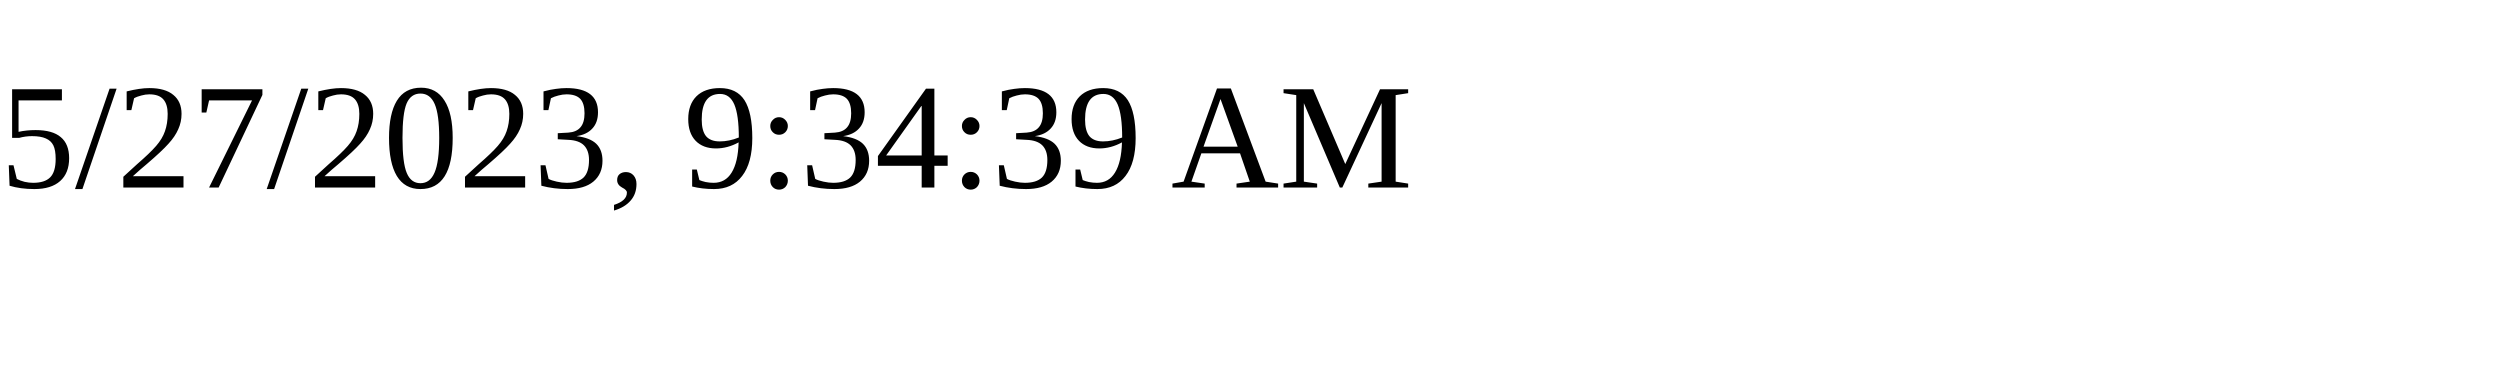
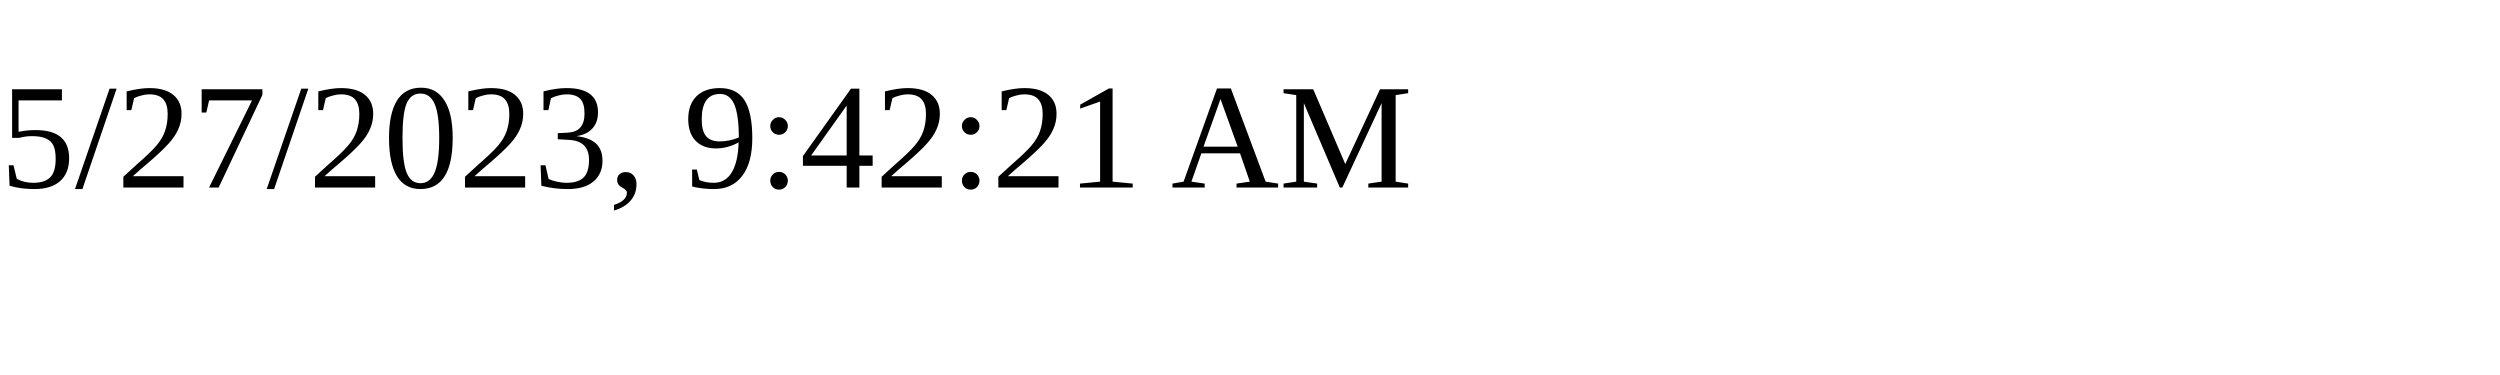
<svg xmlns="http://www.w3.org/2000/svg" height="30" width="200">
-   <text x="0" y="15">5/27/2023, 9:34:39 AM</text>
+   <text x="0" y="15">5/27/2023, 9:42:21 AM</text>
</svg>
